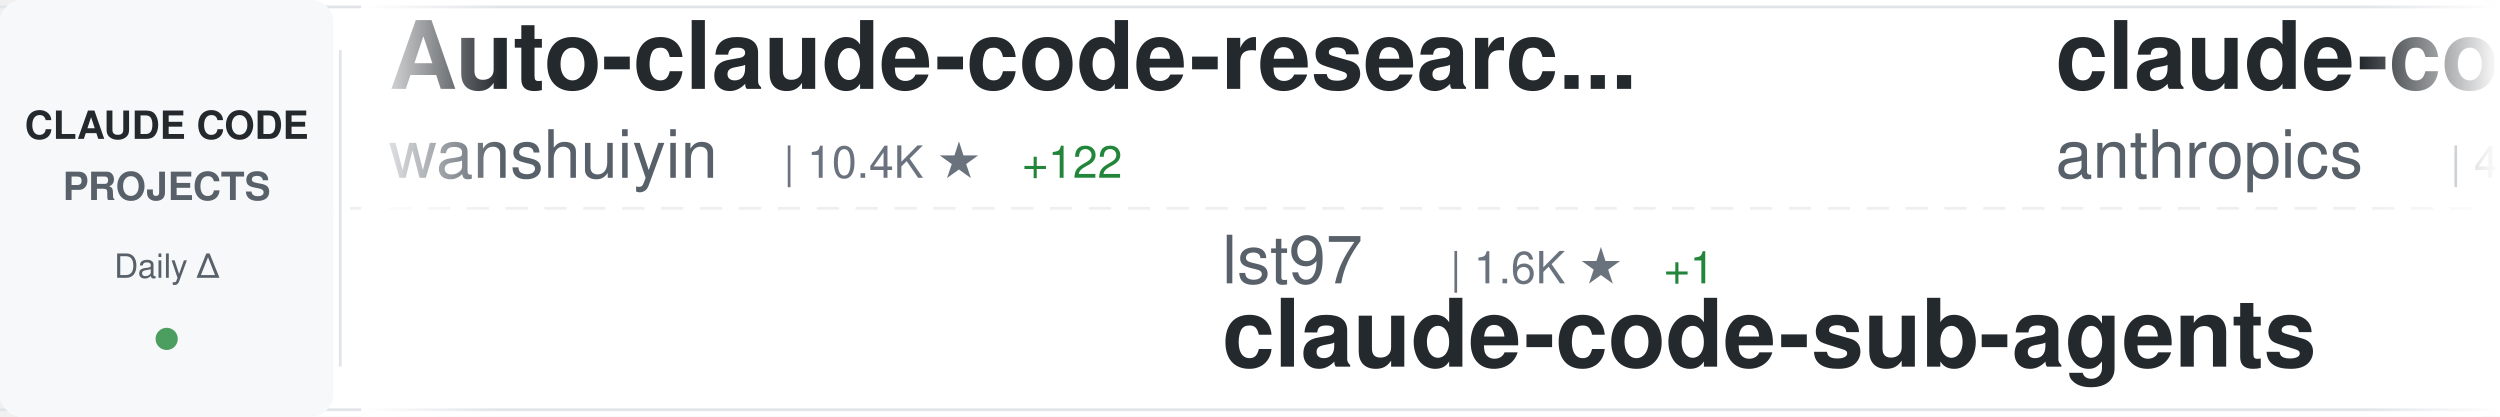
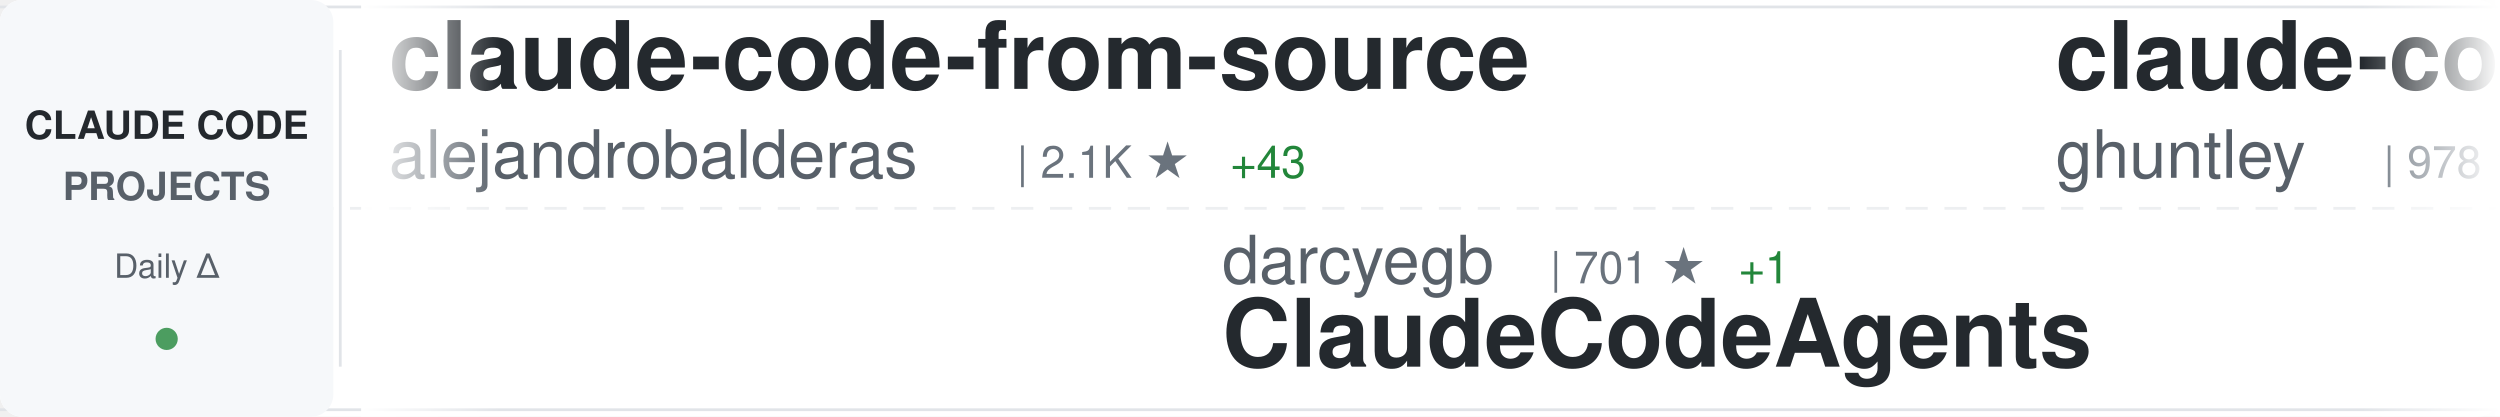
<svg xmlns="http://www.w3.org/2000/svg" width="900" height="150">
  <defs>
    <linearGradient id="awesomeLeftFade" x1="0%" y1="0%" x2="100%" y2="0%">
      <stop offset="0%" style="stop-color:#ffffff;stop-opacity:1" />
      <stop offset="100%" style="stop-color:#ffffff;stop-opacity:0" />
    </linearGradient>
    <linearGradient id="awesomeRightFade" x1="0%" y1="0%" x2="100%" y2="0%">
      <stop offset="0%" style="stop-color:#ffffff;stop-opacity:0" />
      <stop offset="100%" style="stop-color:#ffffff;stop-opacity:1" />
    </linearGradient>
  </defs>
  <rect width="900" height="150" fill="#ffffff" rx="8" />
  <rect x="0" y="2" width="900" height="1" fill="#e1e4e8" />
  <rect x="0" y="147" width="900" height="1" fill="#e1e4e8" />
  <line x1="0" y1="75" x2="900" y2="75" stroke="#e1e4e8" stroke-width="1" stroke-dasharray="8 6" opacity="0.6" />
  <rect x="0" y="0" width="120" height="150" fill="#f6f8fa" rx="8" />
  <text x="60" y="50" font-family="-apple-system, BlinkMacSystemFont, 'Segoe UI', Helvetica, Arial, sans-serif" font-size="14" font-weight="600" fill="#24292e" text-anchor="middle">CLAUDE CODE</text>
  <text x="60" y="72" font-family="-apple-system, BlinkMacSystemFont, 'Segoe UI', Helvetica, Arial, sans-serif" font-size="14" font-weight="600" fill="#586069" text-anchor="middle">PROJECTS</text>
  <text x="60" y="100" font-family="-apple-system, BlinkMacSystemFont, 'Segoe UI', Helvetica, Arial, sans-serif" font-size="12" font-weight="500" fill="#586069" text-anchor="middle">Daily Δ</text>
  <circle cx="60" cy="122" r="4" fill="#22863a" opacity="0.8" />
  <rect x="122" y="18" width="1" height="114" fill="#e1e4e8" />
  <clipPath id="awesomeTickerClip">
    <rect x="130" y="0" width="770" height="150" />
  </clipPath>
  <g clip-path="url(#awesomeTickerClip)">
    <g id="awesomeTickerItems">
      <animateTransform attributeName="transform" attributeType="XML" type="translate" from="0 0" to="-3000 0" dur="54s" repeatCount="indefinite" />
      <g transform="translate(0, 0)">
-         <text x="140" y="32" font-family="-apple-system, BlinkMacSystemFont, 'Segoe UI', Helvetica, Arial, sans-serif" font-size="34" font-weight="600" fill="#24292e">Auto-claude-code-researc...</text>
-         <text x="140" y="64" font-family="-apple-system, BlinkMacSystemFont, 'Segoe UI', Helvetica, Arial, sans-serif" font-size="24" font-weight="400" fill="#586069">wanshuiyin</text>
-         <text x="282" y="64" font-family="-apple-system, BlinkMacSystemFont, 'Segoe UI', Helvetica, Arial, sans-serif" font-size="16" font-weight="500" fill="#6a737d">| 10.4K ★</text>
-         <text x="368" y="64" font-family="-apple-system, BlinkMacSystemFont, 'Segoe UI', Helvetica, Arial, sans-serif" font-size="16" font-weight="500" fill="#22863a"> +122</text>
+         <text x="140" y="32" font-family="-apple-system, BlinkMacSystemFont, 'Segoe UI', Helvetica, Arial, sans-serif" font-size="34" font-weight="600" fill="#24292e">claude-code-from-source</text>
+         <text x="140" y="64" font-family="-apple-system, BlinkMacSystemFont, 'Segoe UI', Helvetica, Arial, sans-serif" font-size="24" font-weight="400" fill="#586069">alejandrobalderas</text>
+         <text x="366" y="64" font-family="-apple-system, BlinkMacSystemFont, 'Segoe UI', Helvetica, Arial, sans-serif" font-size="16" font-weight="500" fill="#6a737d">| 2.1K ★</text>
+         <text x="443" y="64" font-family="-apple-system, BlinkMacSystemFont, 'Segoe UI', Helvetica, Arial, sans-serif" font-size="16" font-weight="500" fill="#22863a"> +43</text>
      </g>
      <g transform="translate(300, 0)">
-         <text x="140" y="102" font-family="-apple-system, BlinkMacSystemFont, 'Segoe UI', Helvetica, Arial, sans-serif" font-size="24" font-weight="400" fill="#586069">lst97</text>
-         <text x="222" y="102" font-family="-apple-system, BlinkMacSystemFont, 'Segoe UI', Helvetica, Arial, sans-serif" font-size="16" font-weight="500" fill="#6a737d">| 1.6K ★</text>
-         <text x="299" y="102" font-family="-apple-system, BlinkMacSystemFont, 'Segoe UI', Helvetica, Arial, sans-serif" font-size="16" font-weight="500" fill="#22863a"> +1</text>
-         <text x="140" y="132" font-family="-apple-system, BlinkMacSystemFont, 'Segoe UI', Helvetica, Arial, sans-serif" font-size="34" font-weight="600" fill="#24292e">claude-code-sub-agents</text>
+         <text x="140" y="102" font-family="-apple-system, BlinkMacSystemFont, 'Segoe UI', Helvetica, Arial, sans-serif" font-size="24" font-weight="400" fill="#586069">darcyegb</text>
+         <text x="258" y="102" font-family="-apple-system, BlinkMacSystemFont, 'Segoe UI', Helvetica, Arial, sans-serif" font-size="16" font-weight="500" fill="#6a737d">| 701 ★</text>
+         <text x="326" y="102" font-family="-apple-system, BlinkMacSystemFont, 'Segoe UI', Helvetica, Arial, sans-serif" font-size="16" font-weight="500" fill="#22863a"> +1</text>
+         <text x="140" y="132" font-family="-apple-system, BlinkMacSystemFont, 'Segoe UI', Helvetica, Arial, sans-serif" font-size="34" font-weight="600" fill="#24292e">ClaudeCodeAgents</text>
      </g>
      <g transform="translate(600, 0)">
-         <text x="140" y="32" font-family="-apple-system, BlinkMacSystemFont, 'Segoe UI', Helvetica, Arial, sans-serif" font-size="34" font-weight="600" fill="#24292e">claude-code-security-rev...</text>
-         <text x="140" y="64" font-family="-apple-system, BlinkMacSystemFont, 'Segoe UI', Helvetica, Arial, sans-serif" font-size="24" font-weight="400" fill="#586069">anthropics</text>
-         <text x="282" y="64" font-family="-apple-system, BlinkMacSystemFont, 'Segoe UI', Helvetica, Arial, sans-serif" font-size="16" font-weight="500" fill="#6a737d">| 4.7K ★</text>
-         <text x="359" y="64" font-family="-apple-system, BlinkMacSystemFont, 'Segoe UI', Helvetica, Arial, sans-serif" font-size="16" font-weight="500" fill="#22863a"> +8</text>
+         <text x="140" y="32" font-family="-apple-system, BlinkMacSystemFont, 'Segoe UI', Helvetica, Arial, sans-serif" font-size="34" font-weight="600" fill="#24292e">claude-code-source-code-...</text>
+         <text x="140" y="64" font-family="-apple-system, BlinkMacSystemFont, 'Segoe UI', Helvetica, Arial, sans-serif" font-size="24" font-weight="400" fill="#586069">ghuntley</text>
+         <text x="258" y="64" font-family="-apple-system, BlinkMacSystemFont, 'Segoe UI', Helvetica, Arial, sans-serif" font-size="16" font-weight="500" fill="#6a737d">| 978 ★</text>
      </g>
      <g transform="translate(900, 0)">
-         <text x="140" y="102" font-family="-apple-system, BlinkMacSystemFont, 'Segoe UI', Helvetica, Arial, sans-serif" font-size="24" font-weight="400" fill="#586069">Njengah</text>
-         <text x="246" y="102" font-family="-apple-system, BlinkMacSystemFont, 'Segoe UI', Helvetica, Arial, sans-serif" font-size="16" font-weight="500" fill="#6a737d">| 1.7K ★</text>
-         <text x="323" y="102" font-family="-apple-system, BlinkMacSystemFont, 'Segoe UI', Helvetica, Arial, sans-serif" font-size="16" font-weight="500" fill="#22863a"> +1</text>
-         <text x="140" y="132" font-family="-apple-system, BlinkMacSystemFont, 'Segoe UI', Helvetica, Arial, sans-serif" font-size="34" font-weight="600" fill="#24292e">claude-code-cheat-sheet</text>
+         <text x="140" y="102" font-family="-apple-system, BlinkMacSystemFont, 'Segoe UI', Helvetica, Arial, sans-serif" font-size="24" font-weight="400" fill="#586069">wanshuiyin</text>
+         <text x="282" y="102" font-family="-apple-system, BlinkMacSystemFont, 'Segoe UI', Helvetica, Arial, sans-serif" font-size="16" font-weight="500" fill="#6a737d">| 10.4K ★</text>
+         <text x="368" y="102" font-family="-apple-system, BlinkMacSystemFont, 'Segoe UI', Helvetica, Arial, sans-serif" font-size="16" font-weight="500" fill="#22863a"> +111</text>
+         <text x="140" y="132" font-family="-apple-system, BlinkMacSystemFont, 'Segoe UI', Helvetica, Arial, sans-serif" font-size="34" font-weight="600" fill="#24292e">Auto-claude-code-researc...</text>
      </g>
      <g transform="translate(1200, 0)">
-         <text x="140" y="32" font-family="-apple-system, BlinkMacSystemFont, 'Segoe UI', Helvetica, Arial, sans-serif" font-size="34" font-weight="600" fill="#24292e">how-claude-code-works</text>
-         <text x="140" y="64" font-family="-apple-system, BlinkMacSystemFont, 'Segoe UI', Helvetica, Arial, sans-serif" font-size="24" font-weight="400" fill="#586069">Windy3f3f3f3f</text>
-         <text x="318" y="64" font-family="-apple-system, BlinkMacSystemFont, 'Segoe UI', Helvetica, Arial, sans-serif" font-size="16" font-weight="500" fill="#6a737d">| 2.4K ★</text>
-         <text x="395" y="64" font-family="-apple-system, BlinkMacSystemFont, 'Segoe UI', Helvetica, Arial, sans-serif" font-size="16" font-weight="500" fill="#22863a"> +8</text>
+         <text x="140" y="32" font-family="-apple-system, BlinkMacSystemFont, 'Segoe UI', Helvetica, Arial, sans-serif" font-size="34" font-weight="600" fill="#24292e">claude-code-webui</text>
+         <text x="140" y="64" font-family="-apple-system, BlinkMacSystemFont, 'Segoe UI', Helvetica, Arial, sans-serif" font-size="24" font-weight="400" fill="#586069">sugyan</text>
+         <text x="234" y="64" font-family="-apple-system, BlinkMacSystemFont, 'Segoe UI', Helvetica, Arial, sans-serif" font-size="16" font-weight="500" fill="#6a737d">| 1.1K ★</text>
+         <text x="311" y="64" font-family="-apple-system, BlinkMacSystemFont, 'Segoe UI', Helvetica, Arial, sans-serif" font-size="16" font-weight="500" fill="#22863a"> +5</text>
      </g>
      <g transform="translate(1500, 0)">
-         <text x="140" y="102" font-family="-apple-system, BlinkMacSystemFont, 'Segoe UI', Helvetica, Arial, sans-serif" font-size="24" font-weight="400" fill="#586069">Yeachan-Heo</text>
-         <text x="294" y="102" font-family="-apple-system, BlinkMacSystemFont, 'Segoe UI', Helvetica, Arial, sans-serif" font-size="16" font-weight="500" fill="#6a737d">| 34.6K ★</text>
-         <text x="380" y="102" font-family="-apple-system, BlinkMacSystemFont, 'Segoe UI', Helvetica, Arial, sans-serif" font-size="16" font-weight="500" fill="#22863a"> +86</text>
-         <text x="140" y="132" font-family="-apple-system, BlinkMacSystemFont, 'Segoe UI', Helvetica, Arial, sans-serif" font-size="34" font-weight="600" fill="#24292e">oh-my-claudecode</text>
+         <text x="140" y="102" font-family="-apple-system, BlinkMacSystemFont, 'Segoe UI', Helvetica, Arial, sans-serif" font-size="24" font-weight="400" fill="#586069">luongnv89</text>
+         <text x="270" y="102" font-family="-apple-system, BlinkMacSystemFont, 'Segoe UI', Helvetica, Arial, sans-serif" font-size="16" font-weight="500" fill="#6a737d">| 33.8K ★</text>
+         <text x="356" y="102" font-family="-apple-system, BlinkMacSystemFont, 'Segoe UI', Helvetica, Arial, sans-serif" font-size="16" font-weight="500" fill="#22863a"> +105</text>
+         <text x="140" y="132" font-family="-apple-system, BlinkMacSystemFont, 'Segoe UI', Helvetica, Arial, sans-serif" font-size="34" font-weight="600" fill="#24292e">claude-howto</text>
      </g>
      <g transform="translate(1800, 0)">
-         <text x="140" y="32" font-family="-apple-system, BlinkMacSystemFont, 'Segoe UI', Helvetica, Arial, sans-serif" font-size="34" font-weight="600" fill="#24292e">free-claude-code</text>
-         <text x="140" y="64" font-family="-apple-system, BlinkMacSystemFont, 'Segoe UI', Helvetica, Arial, sans-serif" font-size="24" font-weight="400" fill="#586069">Alishahryar1</text>
-         <text x="306" y="64" font-family="-apple-system, BlinkMacSystemFont, 'Segoe UI', Helvetica, Arial, sans-serif" font-size="16" font-weight="500" fill="#6a737d">| 27.8K ★</text>
-         <text x="392" y="64" font-family="-apple-system, BlinkMacSystemFont, 'Segoe UI', Helvetica, Arial, sans-serif" font-size="16" font-weight="500" fill="#22863a"> +619</text>
+         <text x="140" y="32" font-family="-apple-system, BlinkMacSystemFont, 'Segoe UI', Helvetica, Arial, sans-serif" font-size="34" font-weight="600" fill="#24292e">cc-switch</text>
+         <text x="140" y="64" font-family="-apple-system, BlinkMacSystemFont, 'Segoe UI', Helvetica, Arial, sans-serif" font-size="24" font-weight="400" fill="#586069">farion1231</text>
+         <text x="282" y="64" font-family="-apple-system, BlinkMacSystemFont, 'Segoe UI', Helvetica, Arial, sans-serif" font-size="16" font-weight="500" fill="#6a737d">| 78.1K ★</text>
+         <text x="368" y="64" font-family="-apple-system, BlinkMacSystemFont, 'Segoe UI', Helvetica, Arial, sans-serif" font-size="16" font-weight="500" fill="#22863a"> +864</text>
      </g>
      <g transform="translate(2100, 0)">
-         <text x="140" y="102" font-family="-apple-system, BlinkMacSystemFont, 'Segoe UI', Helvetica, Arial, sans-serif" font-size="24" font-weight="400" fill="#586069">https-deeplearning-ai</text>
-         <text x="414" y="102" font-family="-apple-system, BlinkMacSystemFont, 'Segoe UI', Helvetica, Arial, sans-serif" font-size="16" font-weight="500" fill="#6a737d">| 516 ★</text>
-         <text x="482" y="102" font-family="-apple-system, BlinkMacSystemFont, 'Segoe UI', Helvetica, Arial, sans-serif" font-size="16" font-weight="500" fill="#22863a"> +2</text>
-         <text x="140" y="132" font-family="-apple-system, BlinkMacSystemFont, 'Segoe UI', Helvetica, Arial, sans-serif" font-size="34" font-weight="600" fill="#24292e">sc-claude-code-files</text>
+         <text x="140" y="102" font-family="-apple-system, BlinkMacSystemFont, 'Segoe UI', Helvetica, Arial, sans-serif" font-size="24" font-weight="400" fill="#586069">pengchengneo</text>
+         <text x="306" y="102" font-family="-apple-system, BlinkMacSystemFont, 'Segoe UI', Helvetica, Arial, sans-serif" font-size="16" font-weight="500" fill="#6a737d">| 1.4K ★</text>
+         <text x="383" y="102" font-family="-apple-system, BlinkMacSystemFont, 'Segoe UI', Helvetica, Arial, sans-serif" font-size="16" font-weight="500" fill="#22863a"> +6</text>
+         <text x="140" y="132" font-family="-apple-system, BlinkMacSystemFont, 'Segoe UI', Helvetica, Arial, sans-serif" font-size="34" font-weight="600" fill="#24292e">Claude-Code</text>
      </g>
      <g transform="translate(2400, 0)">
-         <text x="140" y="32" font-family="-apple-system, BlinkMacSystemFont, 'Segoe UI', Helvetica, Arial, sans-serif" font-size="34" font-weight="600" fill="#24292e">claude-code-rev</text>
-         <text x="140" y="64" font-family="-apple-system, BlinkMacSystemFont, 'Segoe UI', Helvetica, Arial, sans-serif" font-size="24" font-weight="400" fill="#586069">oboard</text>
-         <text x="234" y="64" font-family="-apple-system, BlinkMacSystemFont, 'Segoe UI', Helvetica, Arial, sans-serif" font-size="16" font-weight="500" fill="#6a737d">| 3.1K ★</text>
-         <text x="311" y="64" font-family="-apple-system, BlinkMacSystemFont, 'Segoe UI', Helvetica, Arial, sans-serif" font-size="16" font-weight="500" fill="#22863a"> +6</text>
+         <text x="140" y="32" font-family="-apple-system, BlinkMacSystemFont, 'Segoe UI', Helvetica, Arial, sans-serif" font-size="34" font-weight="600" fill="#24292e">claude-code-spec-workflo...</text>
+         <text x="140" y="64" font-family="-apple-system, BlinkMacSystemFont, 'Segoe UI', Helvetica, Arial, sans-serif" font-size="24" font-weight="400" fill="#586069">Pimzino</text>
+         <text x="246" y="64" font-family="-apple-system, BlinkMacSystemFont, 'Segoe UI', Helvetica, Arial, sans-serif" font-size="16" font-weight="500" fill="#6a737d">| 3.7K ★</text>
+         <text x="323" y="64" font-family="-apple-system, BlinkMacSystemFont, 'Segoe UI', Helvetica, Arial, sans-serif" font-size="16" font-weight="500" fill="#22863a"> +2</text>
      </g>
      <g transform="translate(2700, 0)">
-         <text x="140" y="102" font-family="-apple-system, BlinkMacSystemFont, 'Segoe UI', Helvetica, Arial, sans-serif" font-size="24" font-weight="400" fill="#586069">nicedreamzapp</text>
-         <text x="318" y="102" font-family="-apple-system, BlinkMacSystemFont, 'Segoe UI', Helvetica, Arial, sans-serif" font-size="16" font-weight="500" fill="#6a737d">| 2.7K ★</text>
-         <text x="395" y="102" font-family="-apple-system, BlinkMacSystemFont, 'Segoe UI', Helvetica, Arial, sans-serif" font-size="16" font-weight="500" fill="#22863a"> +7</text>
-         <text x="140" y="132" font-family="-apple-system, BlinkMacSystemFont, 'Segoe UI', Helvetica, Arial, sans-serif" font-size="34" font-weight="600" fill="#24292e">claude-code-local</text>
+         <text x="140" y="102" font-family="-apple-system, BlinkMacSystemFont, 'Segoe UI', Helvetica, Arial, sans-serif" font-size="24" font-weight="400" fill="#586069">ponponon</text>
+         <text x="258" y="102" font-family="-apple-system, BlinkMacSystemFont, 'Segoe UI', Helvetica, Arial, sans-serif" font-size="16" font-weight="500" fill="#6a737d">| 2.2K ★</text>
+         <text x="335" y="102" font-family="-apple-system, BlinkMacSystemFont, 'Segoe UI', Helvetica, Arial, sans-serif" font-size="16" font-weight="500" fill="#22863a"> +1</text>
+         <text x="140" y="132" font-family="-apple-system, BlinkMacSystemFont, 'Segoe UI', Helvetica, Arial, sans-serif" font-size="34" font-weight="600" fill="#24292e">claude_code_src</text>
      </g>
      <g transform="translate(3000, 0)">
-         <text x="140" y="32" font-family="-apple-system, BlinkMacSystemFont, 'Segoe UI', Helvetica, Arial, sans-serif" font-size="34" font-weight="600" fill="#24292e">Auto-claude-code-researc...</text>
-         <text x="140" y="64" font-family="-apple-system, BlinkMacSystemFont, 'Segoe UI', Helvetica, Arial, sans-serif" font-size="24" font-weight="400" fill="#586069">wanshuiyin</text>
-         <text x="282" y="64" font-family="-apple-system, BlinkMacSystemFont, 'Segoe UI', Helvetica, Arial, sans-serif" font-size="16" font-weight="500" fill="#6a737d">| 10.4K ★</text>
-         <text x="368" y="64" font-family="-apple-system, BlinkMacSystemFont, 'Segoe UI', Helvetica, Arial, sans-serif" font-size="16" font-weight="500" fill="#22863a"> +122</text>
+         <text x="140" y="32" font-family="-apple-system, BlinkMacSystemFont, 'Segoe UI', Helvetica, Arial, sans-serif" font-size="34" font-weight="600" fill="#24292e">claude-code-from-source</text>
+         <text x="140" y="64" font-family="-apple-system, BlinkMacSystemFont, 'Segoe UI', Helvetica, Arial, sans-serif" font-size="24" font-weight="400" fill="#586069">alejandrobalderas</text>
+         <text x="366" y="64" font-family="-apple-system, BlinkMacSystemFont, 'Segoe UI', Helvetica, Arial, sans-serif" font-size="16" font-weight="500" fill="#6a737d">| 2.1K ★</text>
+         <text x="443" y="64" font-family="-apple-system, BlinkMacSystemFont, 'Segoe UI', Helvetica, Arial, sans-serif" font-size="16" font-weight="500" fill="#22863a"> +43</text>
      </g>
      <g transform="translate(3300, 0)">
-         <text x="140" y="102" font-family="-apple-system, BlinkMacSystemFont, 'Segoe UI', Helvetica, Arial, sans-serif" font-size="24" font-weight="400" fill="#586069">lst97</text>
-         <text x="222" y="102" font-family="-apple-system, BlinkMacSystemFont, 'Segoe UI', Helvetica, Arial, sans-serif" font-size="16" font-weight="500" fill="#6a737d">| 1.6K ★</text>
-         <text x="299" y="102" font-family="-apple-system, BlinkMacSystemFont, 'Segoe UI', Helvetica, Arial, sans-serif" font-size="16" font-weight="500" fill="#22863a"> +1</text>
-         <text x="140" y="132" font-family="-apple-system, BlinkMacSystemFont, 'Segoe UI', Helvetica, Arial, sans-serif" font-size="34" font-weight="600" fill="#24292e">claude-code-sub-agents</text>
+         <text x="140" y="102" font-family="-apple-system, BlinkMacSystemFont, 'Segoe UI', Helvetica, Arial, sans-serif" font-size="24" font-weight="400" fill="#586069">darcyegb</text>
+         <text x="258" y="102" font-family="-apple-system, BlinkMacSystemFont, 'Segoe UI', Helvetica, Arial, sans-serif" font-size="16" font-weight="500" fill="#6a737d">| 701 ★</text>
+         <text x="326" y="102" font-family="-apple-system, BlinkMacSystemFont, 'Segoe UI', Helvetica, Arial, sans-serif" font-size="16" font-weight="500" fill="#22863a"> +1</text>
+         <text x="140" y="132" font-family="-apple-system, BlinkMacSystemFont, 'Segoe UI', Helvetica, Arial, sans-serif" font-size="34" font-weight="600" fill="#24292e">ClaudeCodeAgents</text>
      </g>
      <g transform="translate(3600, 0)">
-         <text x="140" y="32" font-family="-apple-system, BlinkMacSystemFont, 'Segoe UI', Helvetica, Arial, sans-serif" font-size="34" font-weight="600" fill="#24292e">claude-code-security-rev...</text>
-         <text x="140" y="64" font-family="-apple-system, BlinkMacSystemFont, 'Segoe UI', Helvetica, Arial, sans-serif" font-size="24" font-weight="400" fill="#586069">anthropics</text>
-         <text x="282" y="64" font-family="-apple-system, BlinkMacSystemFont, 'Segoe UI', Helvetica, Arial, sans-serif" font-size="16" font-weight="500" fill="#6a737d">| 4.7K ★</text>
-         <text x="359" y="64" font-family="-apple-system, BlinkMacSystemFont, 'Segoe UI', Helvetica, Arial, sans-serif" font-size="16" font-weight="500" fill="#22863a"> +8</text>
+         <text x="140" y="32" font-family="-apple-system, BlinkMacSystemFont, 'Segoe UI', Helvetica, Arial, sans-serif" font-size="34" font-weight="600" fill="#24292e">claude-code-source-code-...</text>
+         <text x="140" y="64" font-family="-apple-system, BlinkMacSystemFont, 'Segoe UI', Helvetica, Arial, sans-serif" font-size="24" font-weight="400" fill="#586069">ghuntley</text>
+         <text x="258" y="64" font-family="-apple-system, BlinkMacSystemFont, 'Segoe UI', Helvetica, Arial, sans-serif" font-size="16" font-weight="500" fill="#6a737d">| 978 ★</text>
      </g>
      <g transform="translate(3900, 0)">
-         <text x="140" y="102" font-family="-apple-system, BlinkMacSystemFont, 'Segoe UI', Helvetica, Arial, sans-serif" font-size="24" font-weight="400" fill="#586069">Njengah</text>
-         <text x="246" y="102" font-family="-apple-system, BlinkMacSystemFont, 'Segoe UI', Helvetica, Arial, sans-serif" font-size="16" font-weight="500" fill="#6a737d">| 1.7K ★</text>
-         <text x="323" y="102" font-family="-apple-system, BlinkMacSystemFont, 'Segoe UI', Helvetica, Arial, sans-serif" font-size="16" font-weight="500" fill="#22863a"> +1</text>
-         <text x="140" y="132" font-family="-apple-system, BlinkMacSystemFont, 'Segoe UI', Helvetica, Arial, sans-serif" font-size="34" font-weight="600" fill="#24292e">claude-code-cheat-sheet</text>
+         <text x="140" y="102" font-family="-apple-system, BlinkMacSystemFont, 'Segoe UI', Helvetica, Arial, sans-serif" font-size="24" font-weight="400" fill="#586069">wanshuiyin</text>
+         <text x="282" y="102" font-family="-apple-system, BlinkMacSystemFont, 'Segoe UI', Helvetica, Arial, sans-serif" font-size="16" font-weight="500" fill="#6a737d">| 10.4K ★</text>
+         <text x="368" y="102" font-family="-apple-system, BlinkMacSystemFont, 'Segoe UI', Helvetica, Arial, sans-serif" font-size="16" font-weight="500" fill="#22863a"> +111</text>
+         <text x="140" y="132" font-family="-apple-system, BlinkMacSystemFont, 'Segoe UI', Helvetica, Arial, sans-serif" font-size="34" font-weight="600" fill="#24292e">Auto-claude-code-researc...</text>
      </g>
    </g>
  </g>
  <rect x="130" y="0" width="50" height="150" fill="url(#awesomeLeftFade)" />
  <rect x="850" y="0" width="50" height="150" fill="url(#awesomeRightFade)" />
</svg>
